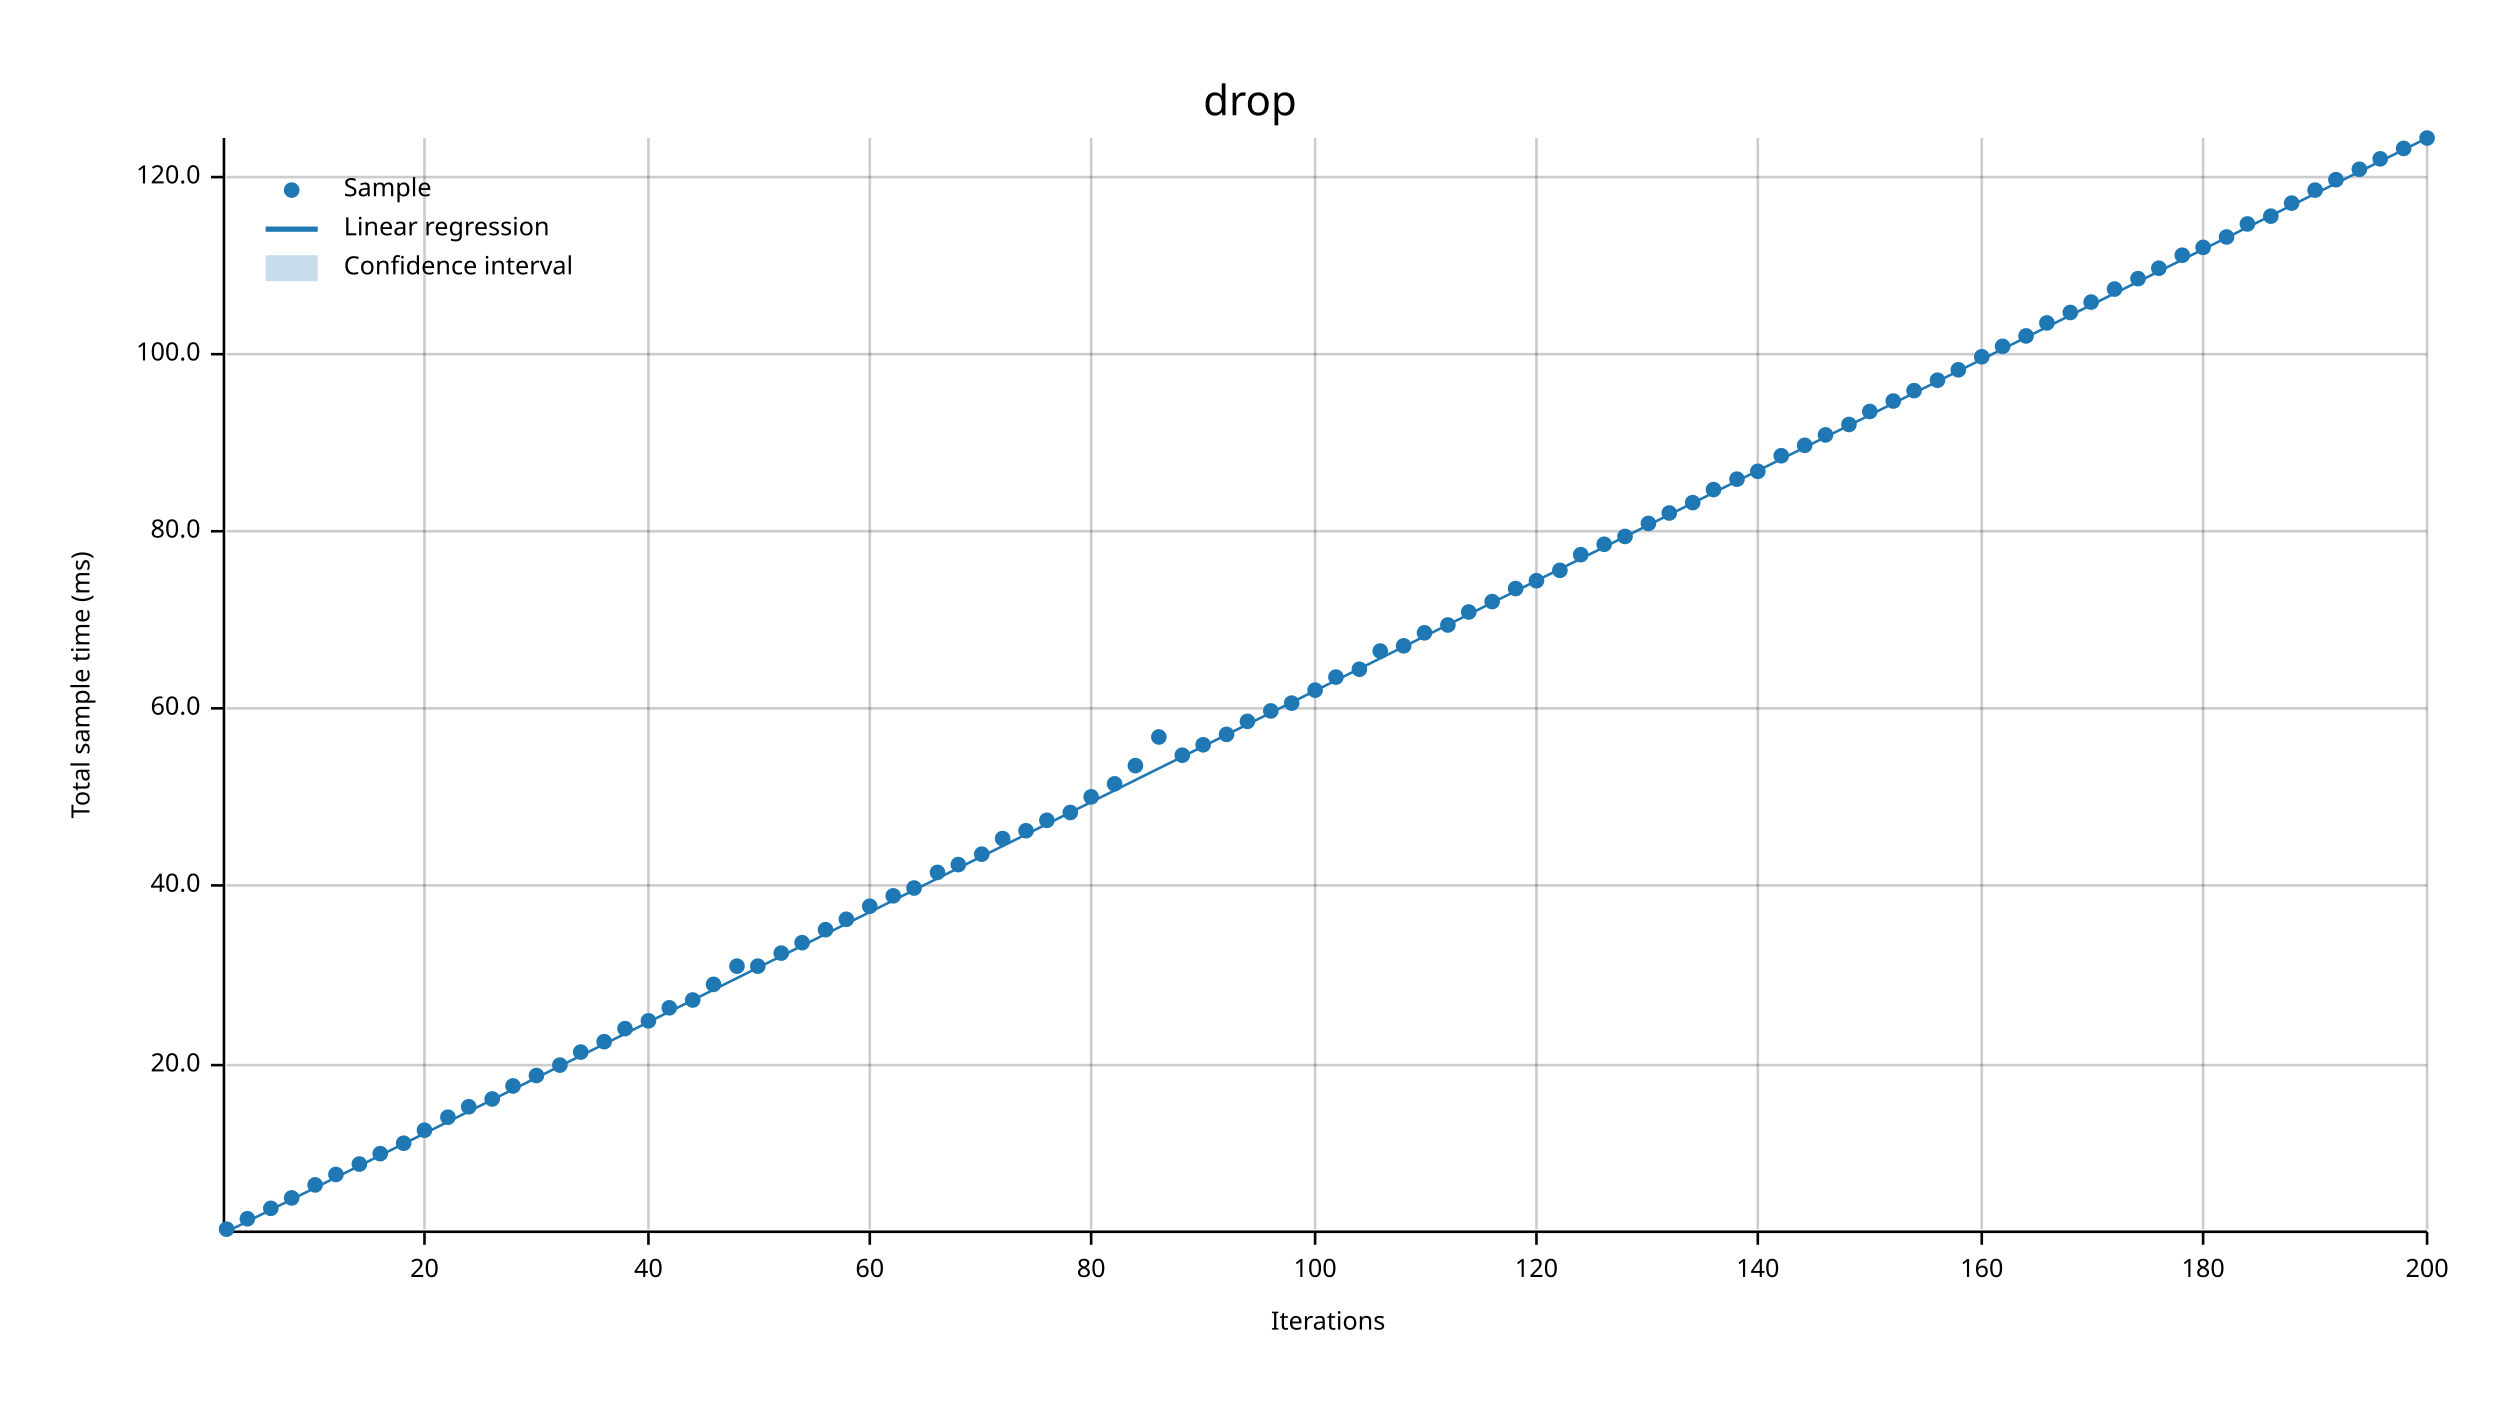
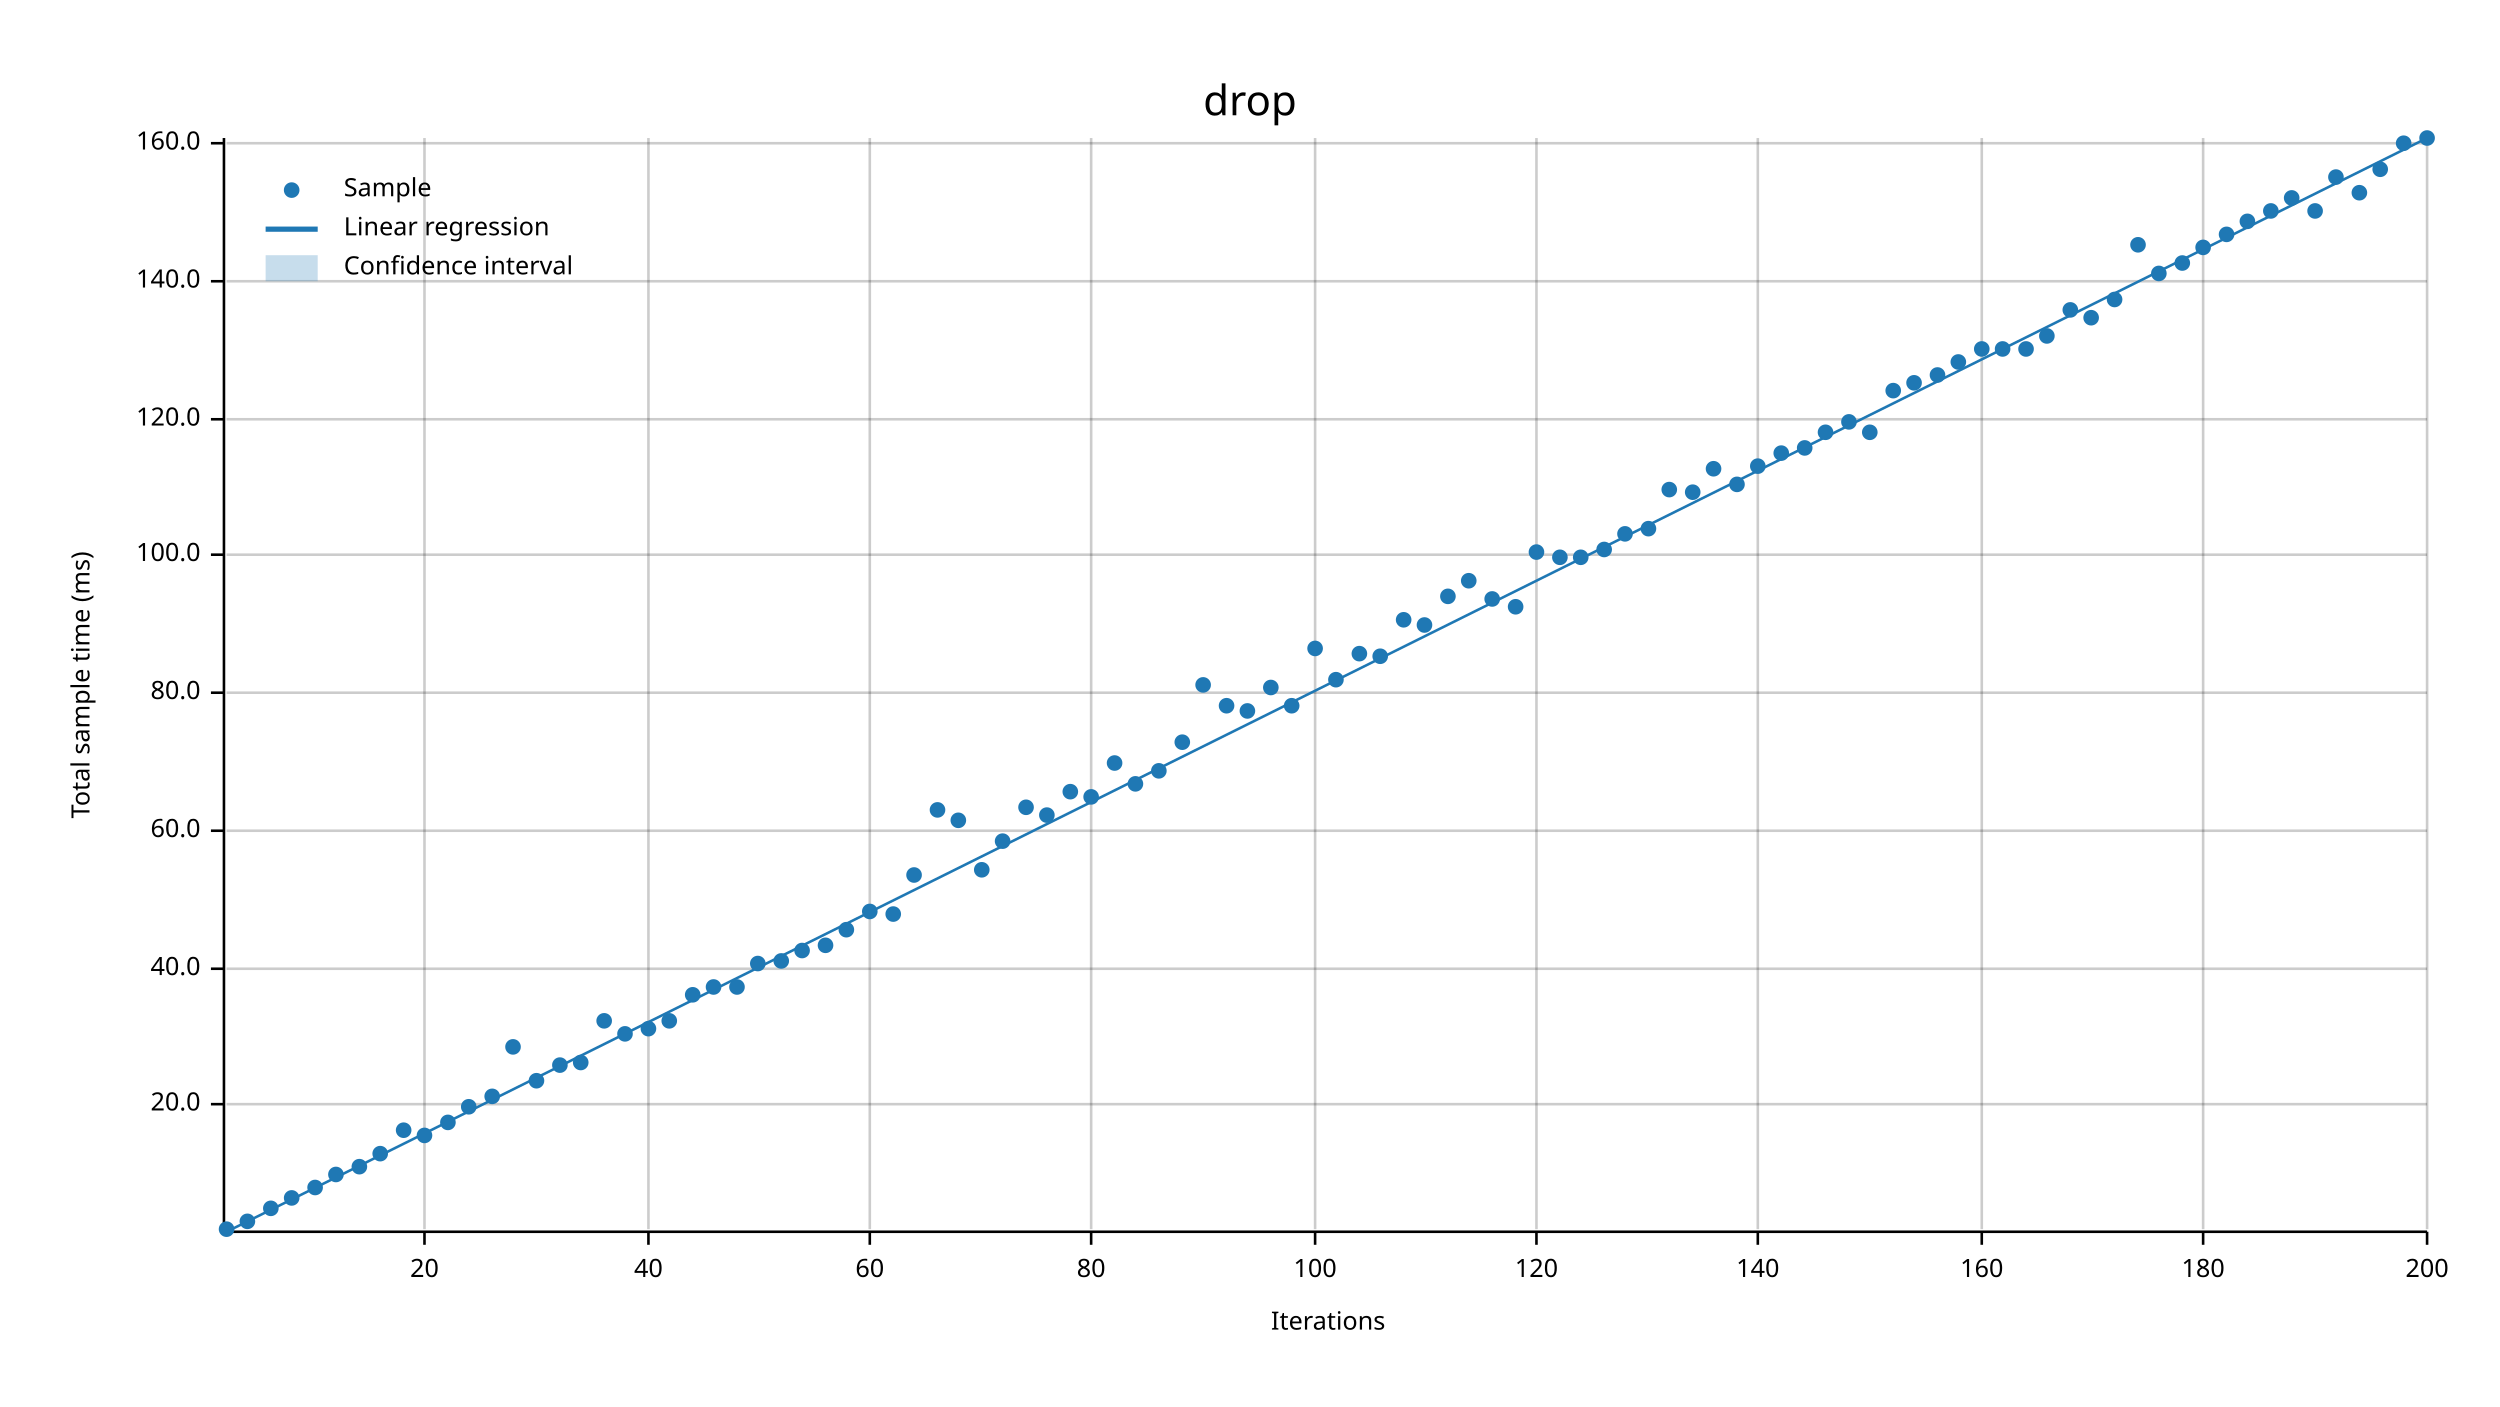
<svg xmlns="http://www.w3.org/2000/svg" width="960" height="540" viewBox="0 0 960 540">
  <text x="480" y="32" dy="0.76em" text-anchor="middle" font-family="sans-serif" font-size="16.129" opacity="1" fill="#000000">
drop
</text>
  <text x="27" y="263" dy="0.76em" text-anchor="middle" font-family="sans-serif" font-size="9.677" opacity="1" fill="#000000" transform="rotate(270, 27, 263)">
Total sample time (ms)
</text>
  <text x="510" y="513" dy="-0.5ex" text-anchor="middle" font-family="sans-serif" font-size="9.677" opacity="1" fill="#000000">
Iterations
</text>
  <line opacity="0.2" stroke="#000000" stroke-width="1" x1="163" y1="472" x2="163" y2="53" />
  <line opacity="0.2" stroke="#000000" stroke-width="1" x1="249" y1="472" x2="249" y2="53" />
  <line opacity="0.2" stroke="#000000" stroke-width="1" x1="334" y1="472" x2="334" y2="53" />
  <line opacity="0.2" stroke="#000000" stroke-width="1" x1="419" y1="472" x2="419" y2="53" />
  <line opacity="0.2" stroke="#000000" stroke-width="1" x1="505" y1="472" x2="505" y2="53" />
  <line opacity="0.2" stroke="#000000" stroke-width="1" x1="590" y1="472" x2="590" y2="53" />
  <line opacity="0.2" stroke="#000000" stroke-width="1" x1="675" y1="472" x2="675" y2="53" />
  <line opacity="0.2" stroke="#000000" stroke-width="1" x1="761" y1="472" x2="761" y2="53" />
  <line opacity="0.2" stroke="#000000" stroke-width="1" x1="846" y1="472" x2="846" y2="53" />
  <line opacity="0.2" stroke="#000000" stroke-width="1" x1="932" y1="472" x2="932" y2="53" />
-   <line opacity="0.2" stroke="#000000" stroke-width="1" x1="87" y1="409" x2="932" y2="409" />
-   <line opacity="0.2" stroke="#000000" stroke-width="1" x1="87" y1="340" x2="932" y2="340" />
-   <line opacity="0.2" stroke="#000000" stroke-width="1" x1="87" y1="272" x2="932" y2="272" />
-   <line opacity="0.2" stroke="#000000" stroke-width="1" x1="87" y1="204" x2="932" y2="204" />
-   <line opacity="0.2" stroke="#000000" stroke-width="1" x1="87" y1="136" x2="932" y2="136" />
-   <line opacity="0.2" stroke="#000000" stroke-width="1" x1="87" y1="68" x2="932" y2="68" />
+   <line opacity="0.2" stroke="#000000" stroke-width="1" x1="87" y1="424" x2="932" y2="424" />
+   <line opacity="0.2" stroke="#000000" stroke-width="1" x1="87" y1="372" x2="932" y2="372" />
+   <line opacity="0.2" stroke="#000000" stroke-width="1" x1="87" y1="319" x2="932" y2="319" />
+   <line opacity="0.2" stroke="#000000" stroke-width="1" x1="87" y1="266" x2="932" y2="266" />
+   <line opacity="0.2" stroke="#000000" stroke-width="1" x1="87" y1="213" x2="932" y2="213" />
+   <line opacity="0.2" stroke="#000000" stroke-width="1" x1="87" y1="161" x2="932" y2="161" />
+   <line opacity="0.2" stroke="#000000" stroke-width="1" x1="87" y1="108" x2="932" y2="108" />
+   <line opacity="0.2" stroke="#000000" stroke-width="1" x1="87" y1="55" x2="932" y2="55" />
  <polyline fill="none" opacity="1" stroke="#000000" stroke-width="1" points="86,53 86,472 " />
-   <text x="77" y="409" dy="0.5ex" text-anchor="end" font-family="sans-serif" font-size="9.677" opacity="1" fill="#000000">
+   <text x="77" y="424" dy="0.5ex" text-anchor="end" font-family="sans-serif" font-size="9.677" opacity="1" fill="#000000">
20.0
</text>
-   <polyline fill="none" opacity="1" stroke="#000000" stroke-width="1" points="81,409 86,409 " />
-   <text x="77" y="340" dy="0.5ex" text-anchor="end" font-family="sans-serif" font-size="9.677" opacity="1" fill="#000000">
+   <polyline fill="none" opacity="1" stroke="#000000" stroke-width="1" points="81,424 86,424 " />
+   <text x="77" y="372" dy="0.5ex" text-anchor="end" font-family="sans-serif" font-size="9.677" opacity="1" fill="#000000">
40.0
</text>
-   <polyline fill="none" opacity="1" stroke="#000000" stroke-width="1" points="81,340 86,340 " />
-   <text x="77" y="272" dy="0.5ex" text-anchor="end" font-family="sans-serif" font-size="9.677" opacity="1" fill="#000000">
+   <polyline fill="none" opacity="1" stroke="#000000" stroke-width="1" points="81,372 86,372 " />
+   <text x="77" y="319" dy="0.5ex" text-anchor="end" font-family="sans-serif" font-size="9.677" opacity="1" fill="#000000">
60.0
</text>
-   <polyline fill="none" opacity="1" stroke="#000000" stroke-width="1" points="81,272 86,272 " />
-   <text x="77" y="204" dy="0.5ex" text-anchor="end" font-family="sans-serif" font-size="9.677" opacity="1" fill="#000000">
+   <polyline fill="none" opacity="1" stroke="#000000" stroke-width="1" points="81,319 86,319 " />
+   <text x="77" y="266" dy="0.5ex" text-anchor="end" font-family="sans-serif" font-size="9.677" opacity="1" fill="#000000">
80.0
</text>
-   <polyline fill="none" opacity="1" stroke="#000000" stroke-width="1" points="81,204 86,204 " />
-   <text x="77" y="136" dy="0.5ex" text-anchor="end" font-family="sans-serif" font-size="9.677" opacity="1" fill="#000000">
+   <polyline fill="none" opacity="1" stroke="#000000" stroke-width="1" points="81,266 86,266 " />
+   <text x="77" y="213" dy="0.5ex" text-anchor="end" font-family="sans-serif" font-size="9.677" opacity="1" fill="#000000">
100.0
</text>
-   <polyline fill="none" opacity="1" stroke="#000000" stroke-width="1" points="81,136 86,136 " />
-   <text x="77" y="68" dy="0.5ex" text-anchor="end" font-family="sans-serif" font-size="9.677" opacity="1" fill="#000000">
+   <polyline fill="none" opacity="1" stroke="#000000" stroke-width="1" points="81,213 86,213 " />
+   <text x="77" y="161" dy="0.5ex" text-anchor="end" font-family="sans-serif" font-size="9.677" opacity="1" fill="#000000">
120.0
</text>
-   <polyline fill="none" opacity="1" stroke="#000000" stroke-width="1" points="81,68 86,68 " />
+   <polyline fill="none" opacity="1" stroke="#000000" stroke-width="1" points="81,161 86,161 " />
+   <text x="77" y="108" dy="0.5ex" text-anchor="end" font-family="sans-serif" font-size="9.677" opacity="1" fill="#000000">
+ 140.0
+ </text>
+   <polyline fill="none" opacity="1" stroke="#000000" stroke-width="1" points="81,108 86,108 " />
+   <text x="77" y="55" dy="0.5ex" text-anchor="end" font-family="sans-serif" font-size="9.677" opacity="1" fill="#000000">
+ 160.0
+ </text>
+   <polyline fill="none" opacity="1" stroke="#000000" stroke-width="1" points="81,55 86,55 " />
  <polyline fill="none" opacity="1" stroke="#000000" stroke-width="1" points="87,473 932,473 " />
  <text x="163" y="483" dy="0.76em" text-anchor="middle" font-family="sans-serif" font-size="9.677" opacity="1" fill="#000000">
20
</text>
  <polyline fill="none" opacity="1" stroke="#000000" stroke-width="1" points="163,473 163,478 " />
  <text x="249" y="483" dy="0.76em" text-anchor="middle" font-family="sans-serif" font-size="9.677" opacity="1" fill="#000000">
40
</text>
  <polyline fill="none" opacity="1" stroke="#000000" stroke-width="1" points="249,473 249,478 " />
  <text x="334" y="483" dy="0.76em" text-anchor="middle" font-family="sans-serif" font-size="9.677" opacity="1" fill="#000000">
60
</text>
  <polyline fill="none" opacity="1" stroke="#000000" stroke-width="1" points="334,473 334,478 " />
  <text x="419" y="483" dy="0.76em" text-anchor="middle" font-family="sans-serif" font-size="9.677" opacity="1" fill="#000000">
80
</text>
  <polyline fill="none" opacity="1" stroke="#000000" stroke-width="1" points="419,473 419,478 " />
  <text x="505" y="483" dy="0.76em" text-anchor="middle" font-family="sans-serif" font-size="9.677" opacity="1" fill="#000000">
100
</text>
  <polyline fill="none" opacity="1" stroke="#000000" stroke-width="1" points="505,473 505,478 " />
  <text x="590" y="483" dy="0.76em" text-anchor="middle" font-family="sans-serif" font-size="9.677" opacity="1" fill="#000000">
120
</text>
  <polyline fill="none" opacity="1" stroke="#000000" stroke-width="1" points="590,473 590,478 " />
  <text x="675" y="483" dy="0.76em" text-anchor="middle" font-family="sans-serif" font-size="9.677" opacity="1" fill="#000000">
140
</text>
  <polyline fill="none" opacity="1" stroke="#000000" stroke-width="1" points="675,473 675,478 " />
  <text x="761" y="483" dy="0.76em" text-anchor="middle" font-family="sans-serif" font-size="9.677" opacity="1" fill="#000000">
160
</text>
  <polyline fill="none" opacity="1" stroke="#000000" stroke-width="1" points="761,473 761,478 " />
  <text x="846" y="483" dy="0.76em" text-anchor="middle" font-family="sans-serif" font-size="9.677" opacity="1" fill="#000000">
180
</text>
  <polyline fill="none" opacity="1" stroke="#000000" stroke-width="1" points="846,473 846,478 " />
  <text x="932" y="483" dy="0.76em" text-anchor="middle" font-family="sans-serif" font-size="9.677" opacity="1" fill="#000000">
200
</text>
  <polyline fill="none" opacity="1" stroke="#000000" stroke-width="1" points="932,473 932,478 " />
  <circle cx="87" cy="472" r="3" opacity="1" fill="#1F78B4" stroke="none" stroke-width="1" />
-   <circle cx="95" cy="468" r="3" opacity="1" fill="#1F78B4" stroke="none" stroke-width="1" />
+   <circle cx="95" cy="469" r="3" opacity="1" fill="#1F78B4" stroke="none" stroke-width="1" />
  <circle cx="104" cy="464" r="3" opacity="1" fill="#1F78B4" stroke="none" stroke-width="1" />
  <circle cx="112" cy="460" r="3" opacity="1" fill="#1F78B4" stroke="none" stroke-width="1" />
-   <circle cx="121" cy="455" r="3" opacity="1" fill="#1F78B4" stroke="none" stroke-width="1" />
+   <circle cx="121" cy="456" r="3" opacity="1" fill="#1F78B4" stroke="none" stroke-width="1" />
  <circle cx="129" cy="451" r="3" opacity="1" fill="#1F78B4" stroke="none" stroke-width="1" />
-   <circle cx="138" cy="447" r="3" opacity="1" fill="#1F78B4" stroke="none" stroke-width="1" />
+   <circle cx="138" cy="448" r="3" opacity="1" fill="#1F78B4" stroke="none" stroke-width="1" />
  <circle cx="146" cy="443" r="3" opacity="1" fill="#1F78B4" stroke="none" stroke-width="1" />
-   <circle cx="155" cy="439" r="3" opacity="1" fill="#1F78B4" stroke="none" stroke-width="1" />
-   <circle cx="163" cy="434" r="3" opacity="1" fill="#1F78B4" stroke="none" stroke-width="1" />
-   <circle cx="172" cy="429" r="3" opacity="1" fill="#1F78B4" stroke="none" stroke-width="1" />
+   <circle cx="155" cy="434" r="3" opacity="1" fill="#1F78B4" stroke="none" stroke-width="1" />
+   <circle cx="163" cy="436" r="3" opacity="1" fill="#1F78B4" stroke="none" stroke-width="1" />
+   <circle cx="172" cy="431" r="3" opacity="1" fill="#1F78B4" stroke="none" stroke-width="1" />
  <circle cx="180" cy="425" r="3" opacity="1" fill="#1F78B4" stroke="none" stroke-width="1" />
-   <circle cx="189" cy="422" r="3" opacity="1" fill="#1F78B4" stroke="none" stroke-width="1" />
-   <circle cx="197" cy="417" r="3" opacity="1" fill="#1F78B4" stroke="none" stroke-width="1" />
-   <circle cx="206" cy="413" r="3" opacity="1" fill="#1F78B4" stroke="none" stroke-width="1" />
+   <circle cx="189" cy="421" r="3" opacity="1" fill="#1F78B4" stroke="none" stroke-width="1" />
+   <circle cx="197" cy="402" r="3" opacity="1" fill="#1F78B4" stroke="none" stroke-width="1" />
+   <circle cx="206" cy="415" r="3" opacity="1" fill="#1F78B4" stroke="none" stroke-width="1" />
  <circle cx="215" cy="409" r="3" opacity="1" fill="#1F78B4" stroke="none" stroke-width="1" />
-   <circle cx="223" cy="404" r="3" opacity="1" fill="#1F78B4" stroke="none" stroke-width="1" />
-   <circle cx="232" cy="400" r="3" opacity="1" fill="#1F78B4" stroke="none" stroke-width="1" />
-   <circle cx="240" cy="395" r="3" opacity="1" fill="#1F78B4" stroke="none" stroke-width="1" />
-   <circle cx="249" cy="392" r="3" opacity="1" fill="#1F78B4" stroke="none" stroke-width="1" />
-   <circle cx="257" cy="387" r="3" opacity="1" fill="#1F78B4" stroke="none" stroke-width="1" />
-   <circle cx="266" cy="384" r="3" opacity="1" fill="#1F78B4" stroke="none" stroke-width="1" />
-   <circle cx="274" cy="378" r="3" opacity="1" fill="#1F78B4" stroke="none" stroke-width="1" />
-   <circle cx="283" cy="371" r="3" opacity="1" fill="#1F78B4" stroke="none" stroke-width="1" />
-   <circle cx="291" cy="371" r="3" opacity="1" fill="#1F78B4" stroke="none" stroke-width="1" />
-   <circle cx="300" cy="366" r="3" opacity="1" fill="#1F78B4" stroke="none" stroke-width="1" />
-   <circle cx="308" cy="362" r="3" opacity="1" fill="#1F78B4" stroke="none" stroke-width="1" />
-   <circle cx="317" cy="357" r="3" opacity="1" fill="#1F78B4" stroke="none" stroke-width="1" />
-   <circle cx="325" cy="353" r="3" opacity="1" fill="#1F78B4" stroke="none" stroke-width="1" />
-   <circle cx="334" cy="348" r="3" opacity="1" fill="#1F78B4" stroke="none" stroke-width="1" />
-   <circle cx="343" cy="344" r="3" opacity="1" fill="#1F78B4" stroke="none" stroke-width="1" />
-   <circle cx="351" cy="341" r="3" opacity="1" fill="#1F78B4" stroke="none" stroke-width="1" />
-   <circle cx="360" cy="335" r="3" opacity="1" fill="#1F78B4" stroke="none" stroke-width="1" />
-   <circle cx="368" cy="332" r="3" opacity="1" fill="#1F78B4" stroke="none" stroke-width="1" />
-   <circle cx="377" cy="328" r="3" opacity="1" fill="#1F78B4" stroke="none" stroke-width="1" />
-   <circle cx="385" cy="322" r="3" opacity="1" fill="#1F78B4" stroke="none" stroke-width="1" />
-   <circle cx="394" cy="319" r="3" opacity="1" fill="#1F78B4" stroke="none" stroke-width="1" />
-   <circle cx="402" cy="315" r="3" opacity="1" fill="#1F78B4" stroke="none" stroke-width="1" />
-   <circle cx="411" cy="312" r="3" opacity="1" fill="#1F78B4" stroke="none" stroke-width="1" />
+   <circle cx="223" cy="408" r="3" opacity="1" fill="#1F78B4" stroke="none" stroke-width="1" />
+   <circle cx="232" cy="392" r="3" opacity="1" fill="#1F78B4" stroke="none" stroke-width="1" />
+   <circle cx="240" cy="397" r="3" opacity="1" fill="#1F78B4" stroke="none" stroke-width="1" />
+   <circle cx="249" cy="395" r="3" opacity="1" fill="#1F78B4" stroke="none" stroke-width="1" />
+   <circle cx="257" cy="392" r="3" opacity="1" fill="#1F78B4" stroke="none" stroke-width="1" />
+   <circle cx="266" cy="382" r="3" opacity="1" fill="#1F78B4" stroke="none" stroke-width="1" />
+   <circle cx="274" cy="379" r="3" opacity="1" fill="#1F78B4" stroke="none" stroke-width="1" />
+   <circle cx="283" cy="379" r="3" opacity="1" fill="#1F78B4" stroke="none" stroke-width="1" />
+   <circle cx="291" cy="370" r="3" opacity="1" fill="#1F78B4" stroke="none" stroke-width="1" />
+   <circle cx="300" cy="369" r="3" opacity="1" fill="#1F78B4" stroke="none" stroke-width="1" />
+   <circle cx="308" cy="365" r="3" opacity="1" fill="#1F78B4" stroke="none" stroke-width="1" />
+   <circle cx="317" cy="363" r="3" opacity="1" fill="#1F78B4" stroke="none" stroke-width="1" />
+   <circle cx="325" cy="357" r="3" opacity="1" fill="#1F78B4" stroke="none" stroke-width="1" />
+   <circle cx="334" cy="350" r="3" opacity="1" fill="#1F78B4" stroke="none" stroke-width="1" />
+   <circle cx="343" cy="351" r="3" opacity="1" fill="#1F78B4" stroke="none" stroke-width="1" />
+   <circle cx="351" cy="336" r="3" opacity="1" fill="#1F78B4" stroke="none" stroke-width="1" />
+   <circle cx="360" cy="311" r="3" opacity="1" fill="#1F78B4" stroke="none" stroke-width="1" />
+   <circle cx="368" cy="315" r="3" opacity="1" fill="#1F78B4" stroke="none" stroke-width="1" />
+   <circle cx="377" cy="334" r="3" opacity="1" fill="#1F78B4" stroke="none" stroke-width="1" />
+   <circle cx="385" cy="323" r="3" opacity="1" fill="#1F78B4" stroke="none" stroke-width="1" />
+   <circle cx="394" cy="310" r="3" opacity="1" fill="#1F78B4" stroke="none" stroke-width="1" />
+   <circle cx="402" cy="313" r="3" opacity="1" fill="#1F78B4" stroke="none" stroke-width="1" />
+   <circle cx="411" cy="304" r="3" opacity="1" fill="#1F78B4" stroke="none" stroke-width="1" />
  <circle cx="419" cy="306" r="3" opacity="1" fill="#1F78B4" stroke="none" stroke-width="1" />
-   <circle cx="428" cy="301" r="3" opacity="1" fill="#1F78B4" stroke="none" stroke-width="1" />
-   <circle cx="436" cy="294" r="3" opacity="1" fill="#1F78B4" stroke="none" stroke-width="1" />
-   <circle cx="445" cy="283" r="3" opacity="1" fill="#1F78B4" stroke="none" stroke-width="1" />
-   <circle cx="454" cy="290" r="3" opacity="1" fill="#1F78B4" stroke="none" stroke-width="1" />
-   <circle cx="462" cy="286" r="3" opacity="1" fill="#1F78B4" stroke="none" stroke-width="1" />
-   <circle cx="471" cy="282" r="3" opacity="1" fill="#1F78B4" stroke="none" stroke-width="1" />
-   <circle cx="479" cy="277" r="3" opacity="1" fill="#1F78B4" stroke="none" stroke-width="1" />
-   <circle cx="488" cy="273" r="3" opacity="1" fill="#1F78B4" stroke="none" stroke-width="1" />
-   <circle cx="496" cy="270" r="3" opacity="1" fill="#1F78B4" stroke="none" stroke-width="1" />
-   <circle cx="505" cy="265" r="3" opacity="1" fill="#1F78B4" stroke="none" stroke-width="1" />
-   <circle cx="513" cy="260" r="3" opacity="1" fill="#1F78B4" stroke="none" stroke-width="1" />
-   <circle cx="522" cy="257" r="3" opacity="1" fill="#1F78B4" stroke="none" stroke-width="1" />
-   <circle cx="530" cy="250" r="3" opacity="1" fill="#1F78B4" stroke="none" stroke-width="1" />
-   <circle cx="539" cy="248" r="3" opacity="1" fill="#1F78B4" stroke="none" stroke-width="1" />
-   <circle cx="547" cy="243" r="3" opacity="1" fill="#1F78B4" stroke="none" stroke-width="1" />
-   <circle cx="556" cy="240" r="3" opacity="1" fill="#1F78B4" stroke="none" stroke-width="1" />
-   <circle cx="564" cy="235" r="3" opacity="1" fill="#1F78B4" stroke="none" stroke-width="1" />
-   <circle cx="573" cy="231" r="3" opacity="1" fill="#1F78B4" stroke="none" stroke-width="1" />
-   <circle cx="582" cy="226" r="3" opacity="1" fill="#1F78B4" stroke="none" stroke-width="1" />
-   <circle cx="590" cy="223" r="3" opacity="1" fill="#1F78B4" stroke="none" stroke-width="1" />
-   <circle cx="599" cy="219" r="3" opacity="1" fill="#1F78B4" stroke="none" stroke-width="1" />
-   <circle cx="607" cy="213" r="3" opacity="1" fill="#1F78B4" stroke="none" stroke-width="1" />
-   <circle cx="616" cy="209" r="3" opacity="1" fill="#1F78B4" stroke="none" stroke-width="1" />
-   <circle cx="624" cy="206" r="3" opacity="1" fill="#1F78B4" stroke="none" stroke-width="1" />
-   <circle cx="633" cy="201" r="3" opacity="1" fill="#1F78B4" stroke="none" stroke-width="1" />
-   <circle cx="641" cy="197" r="3" opacity="1" fill="#1F78B4" stroke="none" stroke-width="1" />
-   <circle cx="650" cy="193" r="3" opacity="1" fill="#1F78B4" stroke="none" stroke-width="1" />
-   <circle cx="658" cy="188" r="3" opacity="1" fill="#1F78B4" stroke="none" stroke-width="1" />
-   <circle cx="667" cy="184" r="3" opacity="1" fill="#1F78B4" stroke="none" stroke-width="1" />
-   <circle cx="675" cy="181" r="3" opacity="1" fill="#1F78B4" stroke="none" stroke-width="1" />
-   <circle cx="684" cy="175" r="3" opacity="1" fill="#1F78B4" stroke="none" stroke-width="1" />
-   <circle cx="693" cy="171" r="3" opacity="1" fill="#1F78B4" stroke="none" stroke-width="1" />
-   <circle cx="701" cy="167" r="3" opacity="1" fill="#1F78B4" stroke="none" stroke-width="1" />
-   <circle cx="710" cy="163" r="3" opacity="1" fill="#1F78B4" stroke="none" stroke-width="1" />
-   <circle cx="718" cy="158" r="3" opacity="1" fill="#1F78B4" stroke="none" stroke-width="1" />
-   <circle cx="727" cy="154" r="3" opacity="1" fill="#1F78B4" stroke="none" stroke-width="1" />
-   <circle cx="735" cy="150" r="3" opacity="1" fill="#1F78B4" stroke="none" stroke-width="1" />
-   <circle cx="744" cy="146" r="3" opacity="1" fill="#1F78B4" stroke="none" stroke-width="1" />
-   <circle cx="752" cy="142" r="3" opacity="1" fill="#1F78B4" stroke="none" stroke-width="1" />
-   <circle cx="761" cy="137" r="3" opacity="1" fill="#1F78B4" stroke="none" stroke-width="1" />
-   <circle cx="769" cy="133" r="3" opacity="1" fill="#1F78B4" stroke="none" stroke-width="1" />
-   <circle cx="778" cy="129" r="3" opacity="1" fill="#1F78B4" stroke="none" stroke-width="1" />
-   <circle cx="786" cy="124" r="3" opacity="1" fill="#1F78B4" stroke="none" stroke-width="1" />
-   <circle cx="795" cy="120" r="3" opacity="1" fill="#1F78B4" stroke="none" stroke-width="1" />
-   <circle cx="803" cy="116" r="3" opacity="1" fill="#1F78B4" stroke="none" stroke-width="1" />
-   <circle cx="812" cy="111" r="3" opacity="1" fill="#1F78B4" stroke="none" stroke-width="1" />
-   <circle cx="821" cy="107" r="3" opacity="1" fill="#1F78B4" stroke="none" stroke-width="1" />
-   <circle cx="829" cy="103" r="3" opacity="1" fill="#1F78B4" stroke="none" stroke-width="1" />
-   <circle cx="838" cy="98" r="3" opacity="1" fill="#1F78B4" stroke="none" stroke-width="1" />
+   <circle cx="428" cy="293" r="3" opacity="1" fill="#1F78B4" stroke="none" stroke-width="1" />
+   <circle cx="436" cy="301" r="3" opacity="1" fill="#1F78B4" stroke="none" stroke-width="1" />
+   <circle cx="445" cy="296" r="3" opacity="1" fill="#1F78B4" stroke="none" stroke-width="1" />
+   <circle cx="454" cy="285" r="3" opacity="1" fill="#1F78B4" stroke="none" stroke-width="1" />
+   <circle cx="462" cy="263" r="3" opacity="1" fill="#1F78B4" stroke="none" stroke-width="1" />
+   <circle cx="471" cy="271" r="3" opacity="1" fill="#1F78B4" stroke="none" stroke-width="1" />
+   <circle cx="479" cy="273" r="3" opacity="1" fill="#1F78B4" stroke="none" stroke-width="1" />
+   <circle cx="488" cy="264" r="3" opacity="1" fill="#1F78B4" stroke="none" stroke-width="1" />
+   <circle cx="496" cy="271" r="3" opacity="1" fill="#1F78B4" stroke="none" stroke-width="1" />
+   <circle cx="505" cy="249" r="3" opacity="1" fill="#1F78B4" stroke="none" stroke-width="1" />
+   <circle cx="513" cy="261" r="3" opacity="1" fill="#1F78B4" stroke="none" stroke-width="1" />
+   <circle cx="522" cy="251" r="3" opacity="1" fill="#1F78B4" stroke="none" stroke-width="1" />
+   <circle cx="530" cy="252" r="3" opacity="1" fill="#1F78B4" stroke="none" stroke-width="1" />
+   <circle cx="539" cy="238" r="3" opacity="1" fill="#1F78B4" stroke="none" stroke-width="1" />
+   <circle cx="547" cy="240" r="3" opacity="1" fill="#1F78B4" stroke="none" stroke-width="1" />
+   <circle cx="556" cy="229" r="3" opacity="1" fill="#1F78B4" stroke="none" stroke-width="1" />
+   <circle cx="564" cy="223" r="3" opacity="1" fill="#1F78B4" stroke="none" stroke-width="1" />
+   <circle cx="573" cy="230" r="3" opacity="1" fill="#1F78B4" stroke="none" stroke-width="1" />
+   <circle cx="582" cy="233" r="3" opacity="1" fill="#1F78B4" stroke="none" stroke-width="1" />
+   <circle cx="590" cy="212" r="3" opacity="1" fill="#1F78B4" stroke="none" stroke-width="1" />
+   <circle cx="599" cy="214" r="3" opacity="1" fill="#1F78B4" stroke="none" stroke-width="1" />
+   <circle cx="607" cy="214" r="3" opacity="1" fill="#1F78B4" stroke="none" stroke-width="1" />
+   <circle cx="616" cy="211" r="3" opacity="1" fill="#1F78B4" stroke="none" stroke-width="1" />
+   <circle cx="624" cy="205" r="3" opacity="1" fill="#1F78B4" stroke="none" stroke-width="1" />
+   <circle cx="633" cy="203" r="3" opacity="1" fill="#1F78B4" stroke="none" stroke-width="1" />
+   <circle cx="641" cy="188" r="3" opacity="1" fill="#1F78B4" stroke="none" stroke-width="1" />
+   <circle cx="650" cy="189" r="3" opacity="1" fill="#1F78B4" stroke="none" stroke-width="1" />
+   <circle cx="658" cy="180" r="3" opacity="1" fill="#1F78B4" stroke="none" stroke-width="1" />
+   <circle cx="667" cy="186" r="3" opacity="1" fill="#1F78B4" stroke="none" stroke-width="1" />
+   <circle cx="675" cy="179" r="3" opacity="1" fill="#1F78B4" stroke="none" stroke-width="1" />
+   <circle cx="684" cy="174" r="3" opacity="1" fill="#1F78B4" stroke="none" stroke-width="1" />
+   <circle cx="693" cy="172" r="3" opacity="1" fill="#1F78B4" stroke="none" stroke-width="1" />
+   <circle cx="701" cy="166" r="3" opacity="1" fill="#1F78B4" stroke="none" stroke-width="1" />
+   <circle cx="710" cy="162" r="3" opacity="1" fill="#1F78B4" stroke="none" stroke-width="1" />
+   <circle cx="718" cy="166" r="3" opacity="1" fill="#1F78B4" stroke="none" stroke-width="1" />
+   <circle cx="727" cy="150" r="3" opacity="1" fill="#1F78B4" stroke="none" stroke-width="1" />
+   <circle cx="735" cy="147" r="3" opacity="1" fill="#1F78B4" stroke="none" stroke-width="1" />
+   <circle cx="744" cy="144" r="3" opacity="1" fill="#1F78B4" stroke="none" stroke-width="1" />
+   <circle cx="752" cy="139" r="3" opacity="1" fill="#1F78B4" stroke="none" stroke-width="1" />
+   <circle cx="761" cy="134" r="3" opacity="1" fill="#1F78B4" stroke="none" stroke-width="1" />
+   <circle cx="769" cy="134" r="3" opacity="1" fill="#1F78B4" stroke="none" stroke-width="1" />
+   <circle cx="778" cy="134" r="3" opacity="1" fill="#1F78B4" stroke="none" stroke-width="1" />
+   <circle cx="786" cy="129" r="3" opacity="1" fill="#1F78B4" stroke="none" stroke-width="1" />
+   <circle cx="795" cy="119" r="3" opacity="1" fill="#1F78B4" stroke="none" stroke-width="1" />
+   <circle cx="803" cy="122" r="3" opacity="1" fill="#1F78B4" stroke="none" stroke-width="1" />
+   <circle cx="812" cy="115" r="3" opacity="1" fill="#1F78B4" stroke="none" stroke-width="1" />
+   <circle cx="821" cy="94" r="3" opacity="1" fill="#1F78B4" stroke="none" stroke-width="1" />
+   <circle cx="829" cy="105" r="3" opacity="1" fill="#1F78B4" stroke="none" stroke-width="1" />
+   <circle cx="838" cy="101" r="3" opacity="1" fill="#1F78B4" stroke="none" stroke-width="1" />
  <circle cx="846" cy="95" r="3" opacity="1" fill="#1F78B4" stroke="none" stroke-width="1" />
-   <circle cx="855" cy="91" r="3" opacity="1" fill="#1F78B4" stroke="none" stroke-width="1" />
-   <circle cx="863" cy="86" r="3" opacity="1" fill="#1F78B4" stroke="none" stroke-width="1" />
-   <circle cx="872" cy="83" r="3" opacity="1" fill="#1F78B4" stroke="none" stroke-width="1" />
-   <circle cx="880" cy="78" r="3" opacity="1" fill="#1F78B4" stroke="none" stroke-width="1" />
-   <circle cx="889" cy="73" r="3" opacity="1" fill="#1F78B4" stroke="none" stroke-width="1" />
-   <circle cx="897" cy="69" r="3" opacity="1" fill="#1F78B4" stroke="none" stroke-width="1" />
-   <circle cx="906" cy="65" r="3" opacity="1" fill="#1F78B4" stroke="none" stroke-width="1" />
-   <circle cx="914" cy="61" r="3" opacity="1" fill="#1F78B4" stroke="none" stroke-width="1" />
-   <circle cx="923" cy="57" r="3" opacity="1" fill="#1F78B4" stroke="none" stroke-width="1" />
+   <circle cx="855" cy="90" r="3" opacity="1" fill="#1F78B4" stroke="none" stroke-width="1" />
+   <circle cx="863" cy="85" r="3" opacity="1" fill="#1F78B4" stroke="none" stroke-width="1" />
+   <circle cx="872" cy="81" r="3" opacity="1" fill="#1F78B4" stroke="none" stroke-width="1" />
+   <circle cx="880" cy="76" r="3" opacity="1" fill="#1F78B4" stroke="none" stroke-width="1" />
+   <circle cx="889" cy="81" r="3" opacity="1" fill="#1F78B4" stroke="none" stroke-width="1" />
+   <circle cx="897" cy="68" r="3" opacity="1" fill="#1F78B4" stroke="none" stroke-width="1" />
+   <circle cx="906" cy="74" r="3" opacity="1" fill="#1F78B4" stroke="none" stroke-width="1" />
+   <circle cx="914" cy="65" r="3" opacity="1" fill="#1F78B4" stroke="none" stroke-width="1" />
+   <circle cx="923" cy="55" r="3" opacity="1" fill="#1F78B4" stroke="none" stroke-width="1" />
  <circle cx="932" cy="53" r="3" opacity="1" fill="#1F78B4" stroke="none" stroke-width="1" />
  <polyline fill="none" opacity="1" stroke="#1F78B4" stroke-width="1" points="87,473 932,53 " />
  <polygon opacity="0.25" fill="#1F78B4" points="87,473 932,53 932,53 " />
  <text x="132" y="68" dy="0.76em" text-anchor="start" font-family="sans-serif" font-size="9.677" opacity="1" fill="#000000">
Sample
</text>
  <text x="132" y="83" dy="0.76em" text-anchor="start" font-family="sans-serif" font-size="9.677" opacity="1" fill="#000000">
Linear regression
</text>
  <text x="132" y="98" dy="0.76em" text-anchor="start" font-family="sans-serif" font-size="9.677" opacity="1" fill="#000000">
Confidence interval
</text>
  <circle cx="112" cy="73" r="3" opacity="1" fill="#1F78B4" stroke="none" stroke-width="1" />
  <polyline fill="none" opacity="1" stroke="#1F78B4" stroke-width="2" points="102,88 122,88 " />
  <rect x="102" y="98" width="20" height="10" opacity="0.25" fill="#1F78B4" stroke="none" />
</svg>
